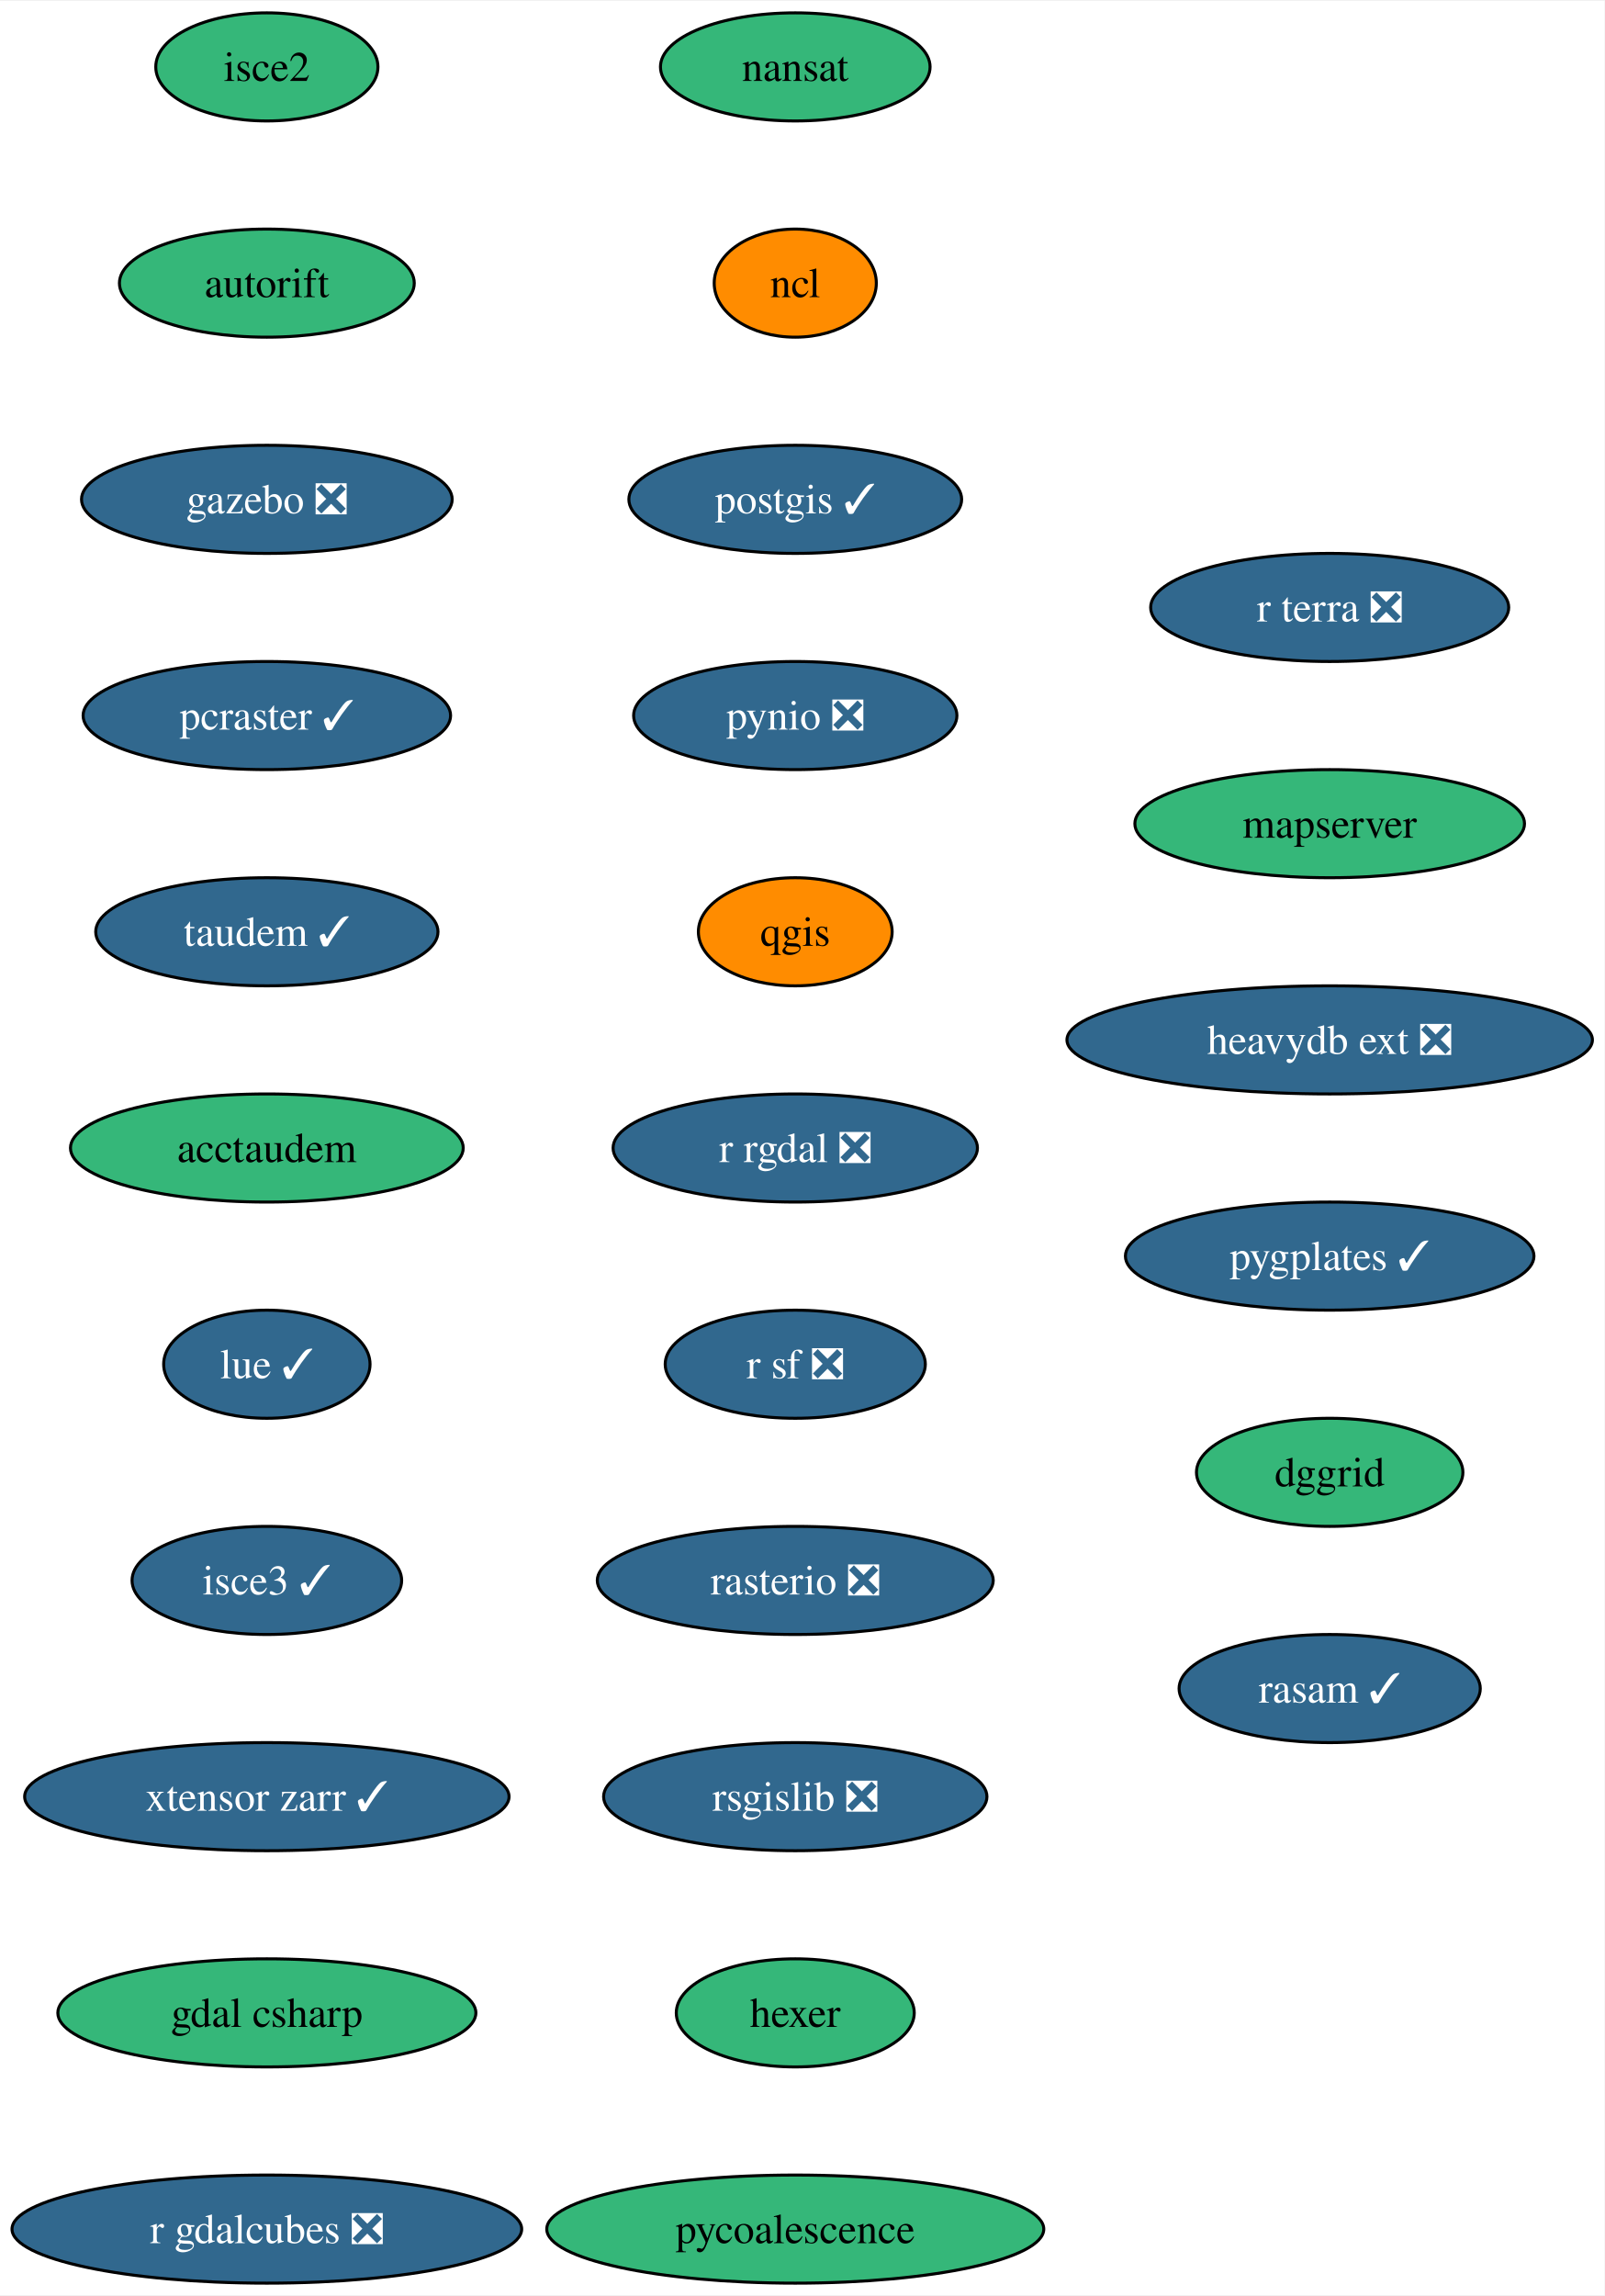
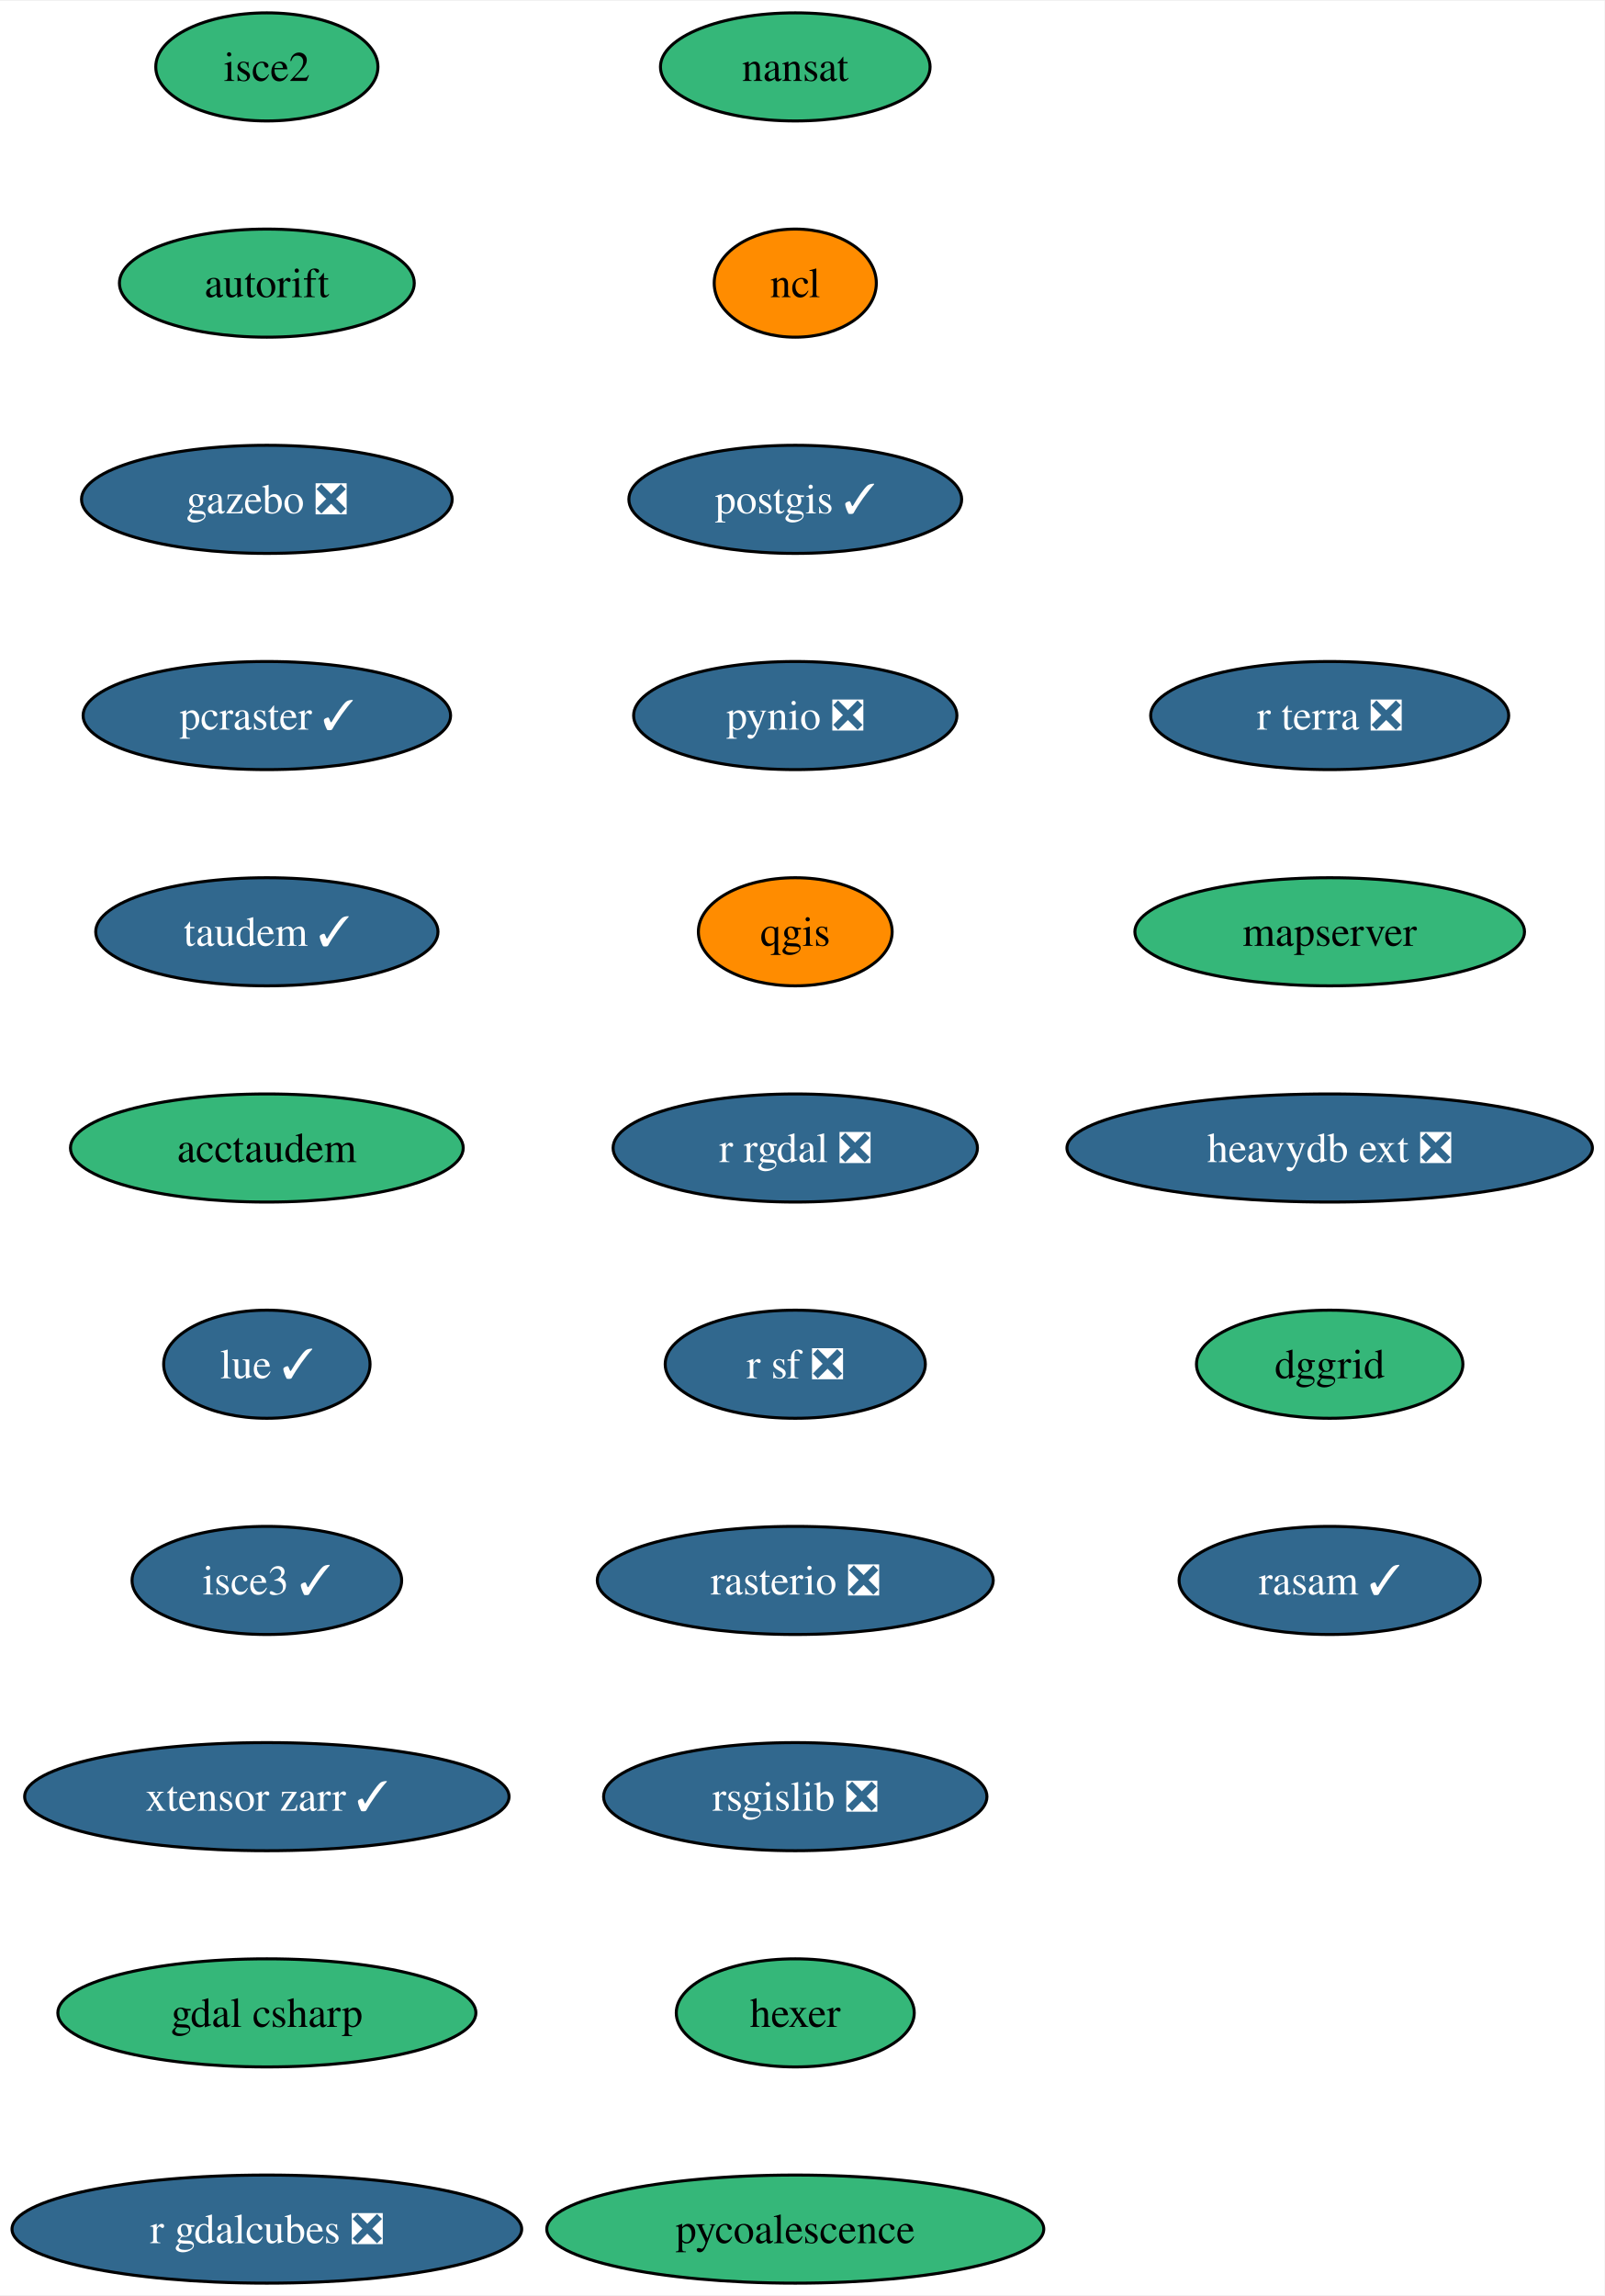
<svg xmlns="http://www.w3.org/2000/svg" xmlns:xlink="http://www.w3.org/1999/xlink" width="534pt" height="764pt" viewBox="0.00 0.00 534.39 764.00">
  <g id="graph0" class="graph" transform="scale(1 1) rotate(0) translate(4 760)">
    <polygon fill="white" stroke="none" points="-4,4 -4,-760 530.39,-760 530.39,4 -4,4" />
    <g id="node1" class="node">
      <g id="a_node1">
        <a xlink:href="https://github.com/conda-forge/nansat-feedstock" xlink:title="nansat">
          <ellipse fill="#35b779" stroke="black" cx="260.88" cy="-738" rx="44.9" ry="18" />
          <text text-anchor="middle" x="260.88" y="-733.33" font-family="Times,serif" font-size="14.00">nansat</text>
        </a>
      </g>
    </g>
    <g id="node2" class="node">
      <g id="a_node2">
        <a xlink:href="https://github.com/conda-forge/ncl-feedstock" xlink:title="ncl">
          <ellipse fill="#ff8c00" stroke="black" cx="260.88" cy="-666" rx="27" ry="18" />
          <text text-anchor="middle" x="260.88" y="-661.33" font-family="Times,serif" font-size="14.00">ncl</text>
        </a>
      </g>
    </g>
    <g id="node3" class="node">
      <g id="a_node3">
        <a xlink:href="https://github.com/conda-forge/postgis-feedstock/pull/103" xlink:title="postgis ✓">
          <ellipse fill="#31688e" stroke="black" cx="260.88" cy="-594" rx="55.42" ry="18" />
          <text text-anchor="middle" x="260.88" y="-589.33" font-family="Times,serif" font-size="14.00" fill="white">postgis ✓</text>
        </a>
      </g>
    </g>
    <g id="node4" class="node">
      <g id="a_node4">
        <a xlink:href="https://github.com/conda-forge/pynio-feedstock/pull/138" xlink:title="pynio ❎">
          <ellipse fill="#31688e" stroke="black" cx="260.88" cy="-522" rx="53.84" ry="18" />
          <text text-anchor="middle" x="260.88" y="-517.33" font-family="Times,serif" font-size="14.00" fill="white">pynio ❎</text>
        </a>
      </g>
    </g>
    <g id="node5" class="node">
      <g id="a_node5">
        <a xlink:href="https://github.com/conda-forge/qgis-feedstock" xlink:title="qgis">
          <ellipse fill="#ff8c00" stroke="black" cx="260.88" cy="-450" rx="32.27" ry="18" />
          <text text-anchor="middle" x="260.88" y="-445.32" font-family="Times,serif" font-size="14.00">qgis</text>
        </a>
      </g>
    </g>
    <g id="node6" class="node">
      <g id="a_node6">
        <a xlink:href="https://github.com/conda-forge/r-rgdal-feedstock/pull/81" xlink:title="r rgdal ❎">
          <ellipse fill="#31688e" stroke="black" cx="260.88" cy="-378" rx="60.68" ry="18" />
          <text text-anchor="middle" x="260.88" y="-373.32" font-family="Times,serif" font-size="14.00" fill="white">r rgdal ❎</text>
        </a>
      </g>
    </g>
    <g id="node7" class="node">
      <g id="a_node7">
        <a xlink:href="https://github.com/conda-forge/r-sf-feedstock/pull/111" xlink:title="r sf ❎">
          <ellipse fill="#31688e" stroke="black" cx="260.88" cy="-306" rx="43.32" ry="18" />
          <text text-anchor="middle" x="260.88" y="-301.32" font-family="Times,serif" font-size="14.00" fill="white">r sf ❎</text>
        </a>
      </g>
    </g>
    <g id="node8" class="node">
      <g id="a_node8">
        <a xlink:href="https://github.com/conda-forge/rasterio-feedstock/pull/287" xlink:title="rasterio ❎">
          <ellipse fill="#31688e" stroke="black" cx="260.88" cy="-234" rx="65.94" ry="18" />
          <text text-anchor="middle" x="260.88" y="-229.32" font-family="Times,serif" font-size="14.00" fill="white">rasterio ❎</text>
        </a>
      </g>
    </g>
    <g id="node9" class="node">
      <g id="a_node9">
        <a xlink:href="https://github.com/conda-forge/rsgislib-feedstock/pull/78" xlink:title="rsgislib ❎">
          <ellipse fill="#31688e" stroke="black" cx="260.88" cy="-162" rx="63.84" ry="18" />
          <text text-anchor="middle" x="260.88" y="-157.32" font-family="Times,serif" font-size="14.00" fill="white">rsgislib ❎</text>
        </a>
      </g>
    </g>
    <g id="node10" class="node">
      <g id="a_node10">
        <a xlink:href="https://github.com/conda-forge/hexer-feedstock" xlink:title="hexer">
          <ellipse fill="#35b779" stroke="black" cx="260.88" cy="-90" rx="39.63" ry="18" />
          <text text-anchor="middle" x="260.88" y="-85.33" font-family="Times,serif" font-size="14.00">hexer</text>
        </a>
      </g>
    </g>
    <g id="node11" class="node">
      <g id="a_node11">
        <a xlink:href="https://github.com/conda-forge/pycoalescence-feedstock" xlink:title="pycoalescence">
          <ellipse fill="#35b779" stroke="black" cx="260.88" cy="-18" rx="82.77" ry="18" />
          <text text-anchor="middle" x="260.88" y="-13.32" font-family="Times,serif" font-size="14.00">pycoalescence</text>
        </a>
      </g>
    </g>
    <g id="node12" class="node">
      <g id="a_node12">
        <a xlink:href="https://github.com/conda-forge/isce2-feedstock" xlink:title="isce2">
          <ellipse fill="#35b779" stroke="black" cx="84.88" cy="-738" rx="37" ry="18" />
          <text text-anchor="middle" x="84.88" y="-733.33" font-family="Times,serif" font-size="14.00">isce2</text>
        </a>
      </g>
    </g>
    <g id="node13" class="node">
      <g id="a_node13">
        <a xlink:href="https://github.com/conda-forge/autorift-feedstock" xlink:title="autorift">
          <ellipse fill="#35b779" stroke="black" cx="84.88" cy="-666" rx="49.1" ry="18" />
          <text text-anchor="middle" x="84.88" y="-661.33" font-family="Times,serif" font-size="14.00">autorift</text>
        </a>
      </g>
    </g>
    <g id="node14" class="node">
      <g id="a_node14">
        <a xlink:href="https://github.com/conda-forge/gazebo-feedstock/pull/196" xlink:title="gazebo ❎">
          <ellipse fill="#31688e" stroke="black" cx="84.88" cy="-594" rx="61.73" ry="18" />
          <text text-anchor="middle" x="84.88" y="-589.33" font-family="Times,serif" font-size="14.00" fill="white">gazebo ❎</text>
        </a>
      </g>
    </g>
    <g id="node15" class="node">
      <g id="a_node15">
        <a xlink:href="https://github.com/conda-forge/pcraster-feedstock/pull/27" xlink:title="pcraster ✓">
          <ellipse fill="#31688e" stroke="black" cx="84.88" cy="-522" rx="61.2" ry="18" />
          <text text-anchor="middle" x="84.88" y="-517.33" font-family="Times,serif" font-size="14.00" fill="white">pcraster ✓</text>
        </a>
      </g>
    </g>
    <g id="node16" class="node">
      <g id="a_node16">
        <a xlink:href="https://github.com/conda-forge/taudem-feedstock/pull/17" xlink:title="taudem ✓">
          <ellipse fill="#31688e" stroke="black" cx="84.88" cy="-450" rx="57" ry="18" />
          <text text-anchor="middle" x="84.88" y="-445.32" font-family="Times,serif" font-size="14.00" fill="white">taudem ✓</text>
        </a>
      </g>
    </g>
    <g id="node17" class="node">
      <g id="a_node17">
        <a xlink:href="https://github.com/conda-forge/acctaudem-feedstock" xlink:title="acctaudem">
          <ellipse fill="#35b779" stroke="black" cx="84.88" cy="-378" rx="65.41" ry="18" />
          <text text-anchor="middle" x="84.88" y="-373.32" font-family="Times,serif" font-size="14.00">acctaudem</text>
        </a>
      </g>
    </g>
    <g id="node18" class="node">
      <g id="a_node18">
        <a xlink:href="https://github.com/conda-forge/lue-feedstock/pull/44" xlink:title="lue ✓">
          <ellipse fill="#31688e" stroke="black" cx="84.88" cy="-306" rx="34.37" ry="18" />
          <text text-anchor="middle" x="84.88" y="-301.32" font-family="Times,serif" font-size="14.00" fill="white">lue ✓</text>
        </a>
      </g>
    </g>
    <g id="node19" class="node">
      <g id="a_node19">
        <a xlink:href="https://github.com/conda-forge/isce3-feedstock/pull/54" xlink:title="isce3 ✓">
          <ellipse fill="#31688e" stroke="black" cx="84.88" cy="-234" rx="44.9" ry="18" />
          <text text-anchor="middle" x="84.88" y="-229.32" font-family="Times,serif" font-size="14.00" fill="white">isce3 ✓</text>
        </a>
      </g>
    </g>
    <g id="node20" class="node">
      <g id="a_node20">
        <a xlink:href="https://github.com/conda-forge/xtensor-zarr-feedstock/pull/13" xlink:title="xtensor zarr ✓">
          <ellipse fill="#31688e" stroke="black" cx="84.88" cy="-162" rx="80.67" ry="18" />
          <text text-anchor="middle" x="84.88" y="-157.32" font-family="Times,serif" font-size="14.00" fill="white">xtensor zarr ✓</text>
        </a>
      </g>
    </g>
    <g id="node21" class="node">
      <g id="a_node21">
        <a xlink:href="https://github.com/conda-forge/gdal-csharp-feedstock" xlink:title="gdal csharp">
          <ellipse fill="#35b779" stroke="black" cx="84.88" cy="-90" rx="69.62" ry="18" />
          <text text-anchor="middle" x="84.88" y="-85.33" font-family="Times,serif" font-size="14.00">gdal csharp</text>
        </a>
      </g>
    </g>
    <g id="node22" class="node">
      <g id="a_node22">
        <a xlink:href="https://github.com/conda-forge/r-gdalcubes-feedstock/pull/57" xlink:title="r gdalcubes ❎">
          <ellipse fill="#31688e" stroke="black" cx="84.88" cy="-18" rx="84.88" ry="18" />
          <text text-anchor="middle" x="84.88" y="-13.32" font-family="Times,serif" font-size="14.00" fill="white">r gdalcubes ❎</text>
        </a>
      </g>
    </g>
    <g id="node23" class="node">
      <g id="a_node23">
        <a xlink:href="https://github.com/conda-forge/r-terra-feedstock/pull/81" xlink:title="r terra ❎">
-           <ellipse fill="#31688e" stroke="black" cx="438.88" cy="-558" rx="59.63" ry="18" />
-           <text text-anchor="middle" x="438.88" y="-553.33" font-family="Times,serif" font-size="14.00" fill="white">r terra ❎</text>
+           <ellipse fill="#31688e" stroke="black" cx="438.88" cy="-522" rx="59.63" ry="18" />
+           <text text-anchor="middle" x="438.88" y="-517.33" font-family="Times,serif" font-size="14.00" fill="white">r terra ❎</text>
        </a>
      </g>
    </g>
    <g id="node24" class="node">
      <g id="a_node24">
        <a xlink:href="https://github.com/conda-forge/mapserver-feedstock" xlink:title="mapserver">
-           <ellipse fill="#35b779" stroke="black" cx="438.88" cy="-486" rx="64.89" ry="18" />
-           <text text-anchor="middle" x="438.88" y="-481.32" font-family="Times,serif" font-size="14.00">mapserver</text>
+           <ellipse fill="#35b779" stroke="black" cx="438.88" cy="-450" rx="64.89" ry="18" />
+           <text text-anchor="middle" x="438.88" y="-445.32" font-family="Times,serif" font-size="14.00">mapserver</text>
        </a>
      </g>
    </g>
    <g id="node25" class="node">
      <g id="a_node25">
        <a xlink:href="https://github.com/conda-forge/heavydb-ext-feedstock/pull/64" xlink:title="heavydb ext ❎">
-           <ellipse fill="#31688e" stroke="black" cx="438.88" cy="-414" rx="87.51" ry="18" />
-           <text text-anchor="middle" x="438.88" y="-409.32" font-family="Times,serif" font-size="14.00" fill="white">heavydb ext ❎</text>
+           <ellipse fill="#31688e" stroke="black" cx="438.88" cy="-378" rx="87.51" ry="18" />
+           <text text-anchor="middle" x="438.88" y="-373.32" font-family="Times,serif" font-size="14.00" fill="white">heavydb ext ❎</text>
        </a>
      </g>
    </g>
    <g id="node26" class="node">
      <g id="a_node26">
-         <a xlink:href="https://github.com/conda-forge/pygplates-feedstock/pull/17" xlink:title="pygplates ✓">
-           <ellipse fill="#31688e" stroke="black" cx="438.88" cy="-342" rx="68.04" ry="18" />
-           <text text-anchor="middle" x="438.88" y="-337.32" font-family="Times,serif" font-size="14.00" fill="white">pygplates ✓</text>
+         <a xlink:href="https://github.com/conda-forge/dggrid-feedstock" xlink:title="dggrid">
+           <ellipse fill="#35b779" stroke="black" cx="438.88" cy="-306" rx="44.37" ry="18" />
+           <text text-anchor="middle" x="438.88" y="-301.32" font-family="Times,serif" font-size="14.00">dggrid</text>
        </a>
      </g>
    </g>
    <g id="node27" class="node">
      <g id="a_node27">
-         <a xlink:href="https://github.com/conda-forge/dggrid-feedstock" xlink:title="dggrid">
-           <ellipse fill="#35b779" stroke="black" cx="438.88" cy="-270" rx="44.37" ry="18" />
-           <text text-anchor="middle" x="438.88" y="-265.32" font-family="Times,serif" font-size="14.00">dggrid</text>
-         </a>
-       </g>
-     </g>
-     <g id="node28" class="node">
-       <g id="a_node28">
        <a xlink:href="https://github.com/conda-forge/rasam-feedstock/pull/1" xlink:title="rasam ✓">
-           <ellipse fill="#31688e" stroke="black" cx="438.88" cy="-198" rx="50.16" ry="18" />
-           <text text-anchor="middle" x="438.88" y="-193.32" font-family="Times,serif" font-size="14.00" fill="white">rasam ✓</text>
+           <ellipse fill="#31688e" stroke="black" cx="438.88" cy="-234" rx="50.16" ry="18" />
+           <text text-anchor="middle" x="438.88" y="-229.32" font-family="Times,serif" font-size="14.00" fill="white">rasam ✓</text>
        </a>
      </g>
    </g>
  </g>
</svg>
